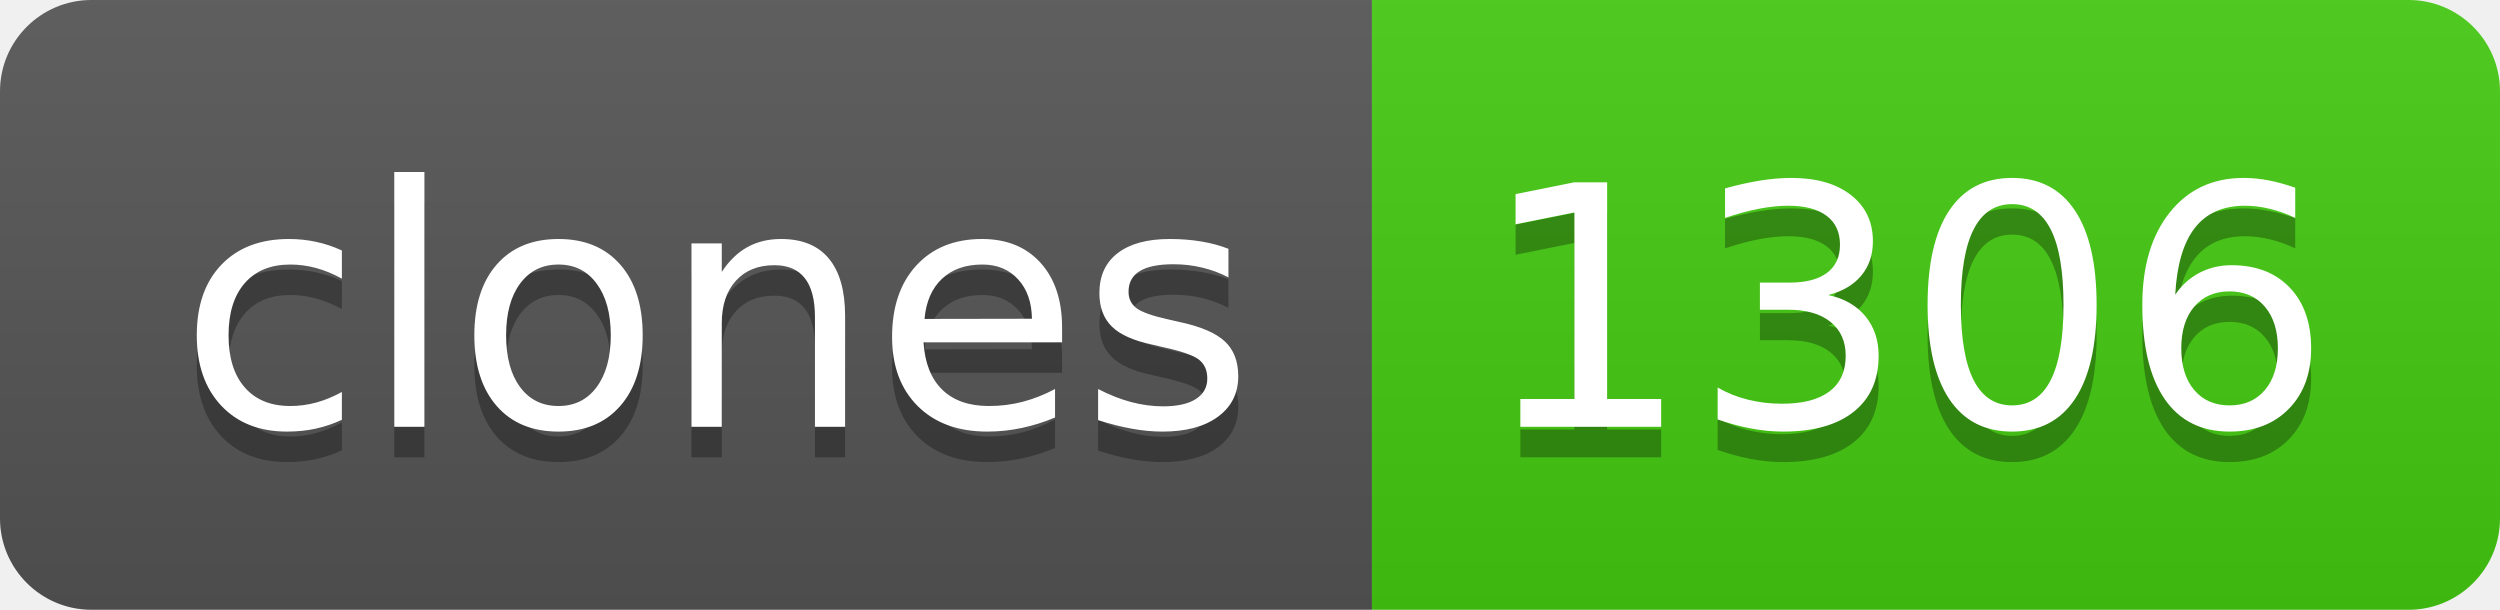
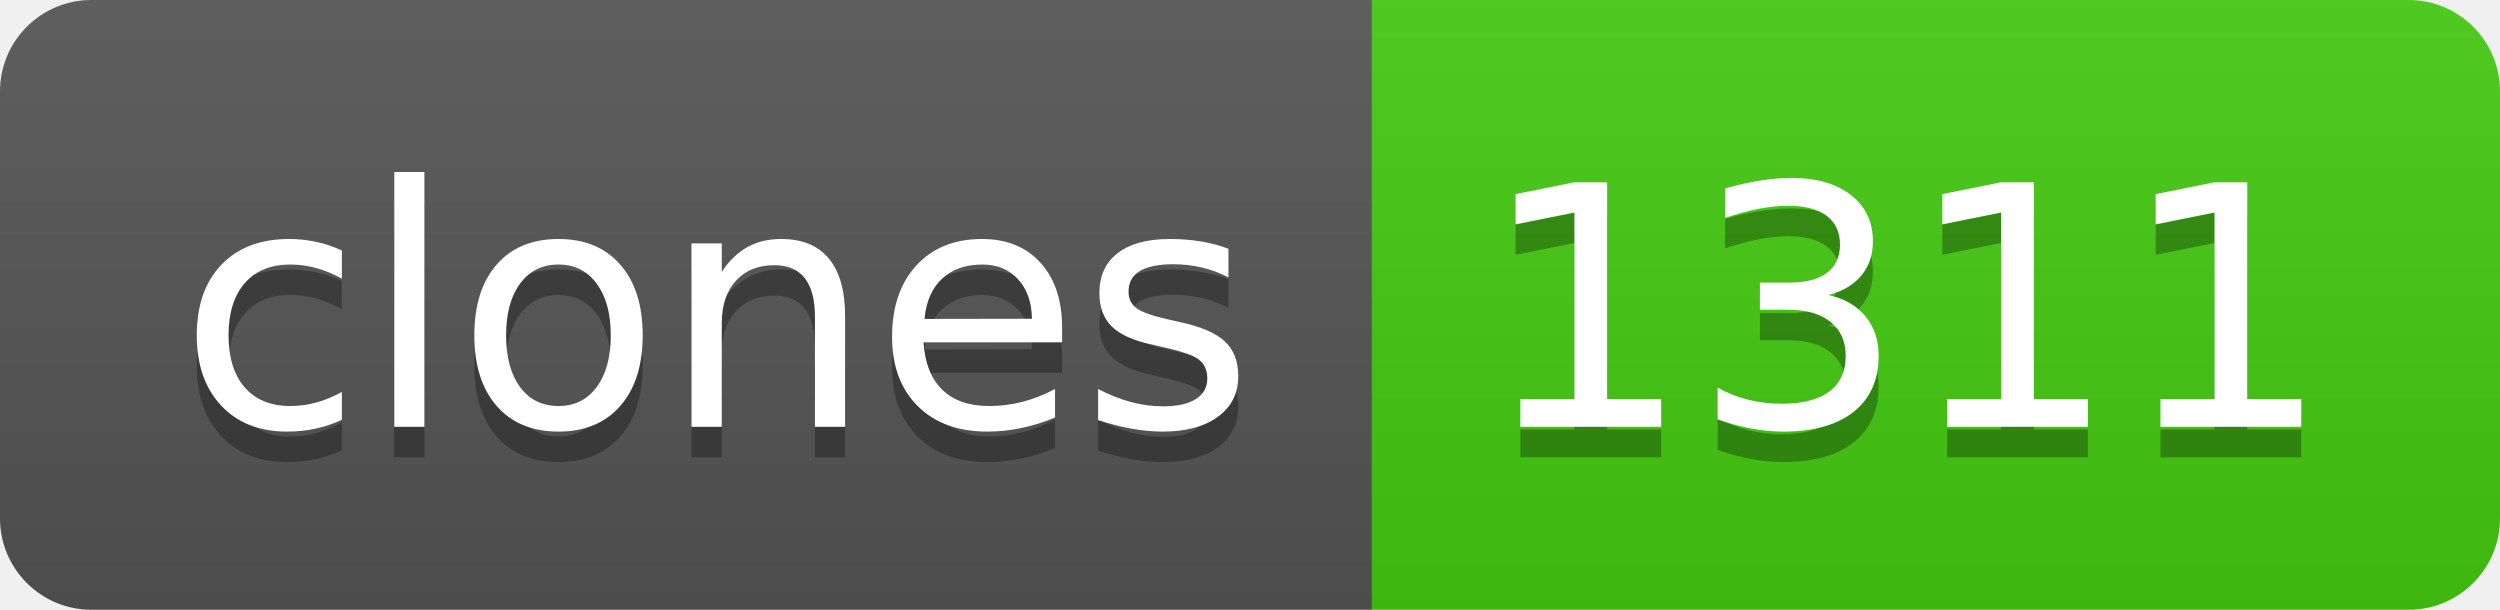
- <svg xmlns="http://www.w3.org/2000/svg" width="82" height="20" role="img" aria-label="clones: 1306">
+ <svg xmlns="http://www.w3.org/2000/svg" width="82" height="20" role="img" aria-label="clones: 1311">
  <linearGradient id="s" x2="0" y2="100%">
    <stop offset="0" stop-color="#bbb" stop-opacity=".1" />
    <stop offset="1" stop-opacity=".1" />
  </linearGradient>
  <clipPath id="r">
    <rect width="82" height="20" rx="3" fill="#fff" />
  </clipPath>
  <g clip-path="url(#r)">
    <rect width="45" height="20" fill="#555" />
    <rect x="45" width="37" height="20" fill="#4c1" />
    <rect width="82" height="20" fill="url(#s)" />
  </g>
  <g fill="#fff" text-anchor="middle" font-family="Verdana,Geneva,DejaVu Sans,sans-serif" text-rendering="geometricPrecision" font-size="110">
    <text aria-hidden="true" x="235" y="150" fill="#010101" fill-opacity=".3" transform="scale(.1)" textLength="350">clones</text>
    <text x="235" y="140" transform="scale(.1)" fill="#fff" textLength="350">clones</text>
-     <text aria-hidden="true" x="625" y="150" fill="#010101" fill-opacity=".3" transform="scale(.1)" textLength="270">1306</text>
-     <text x="625" y="140" transform="scale(.1)" fill="#fff" textLength="270">1306</text>
+     <text aria-hidden="true" x="625" y="150" fill="#010101" fill-opacity=".3" transform="scale(.1)" textLength="270">1311</text>
+     <text x="625" y="140" transform="scale(.1)" fill="#fff" textLength="270">1311</text>
  </g>
</svg>
